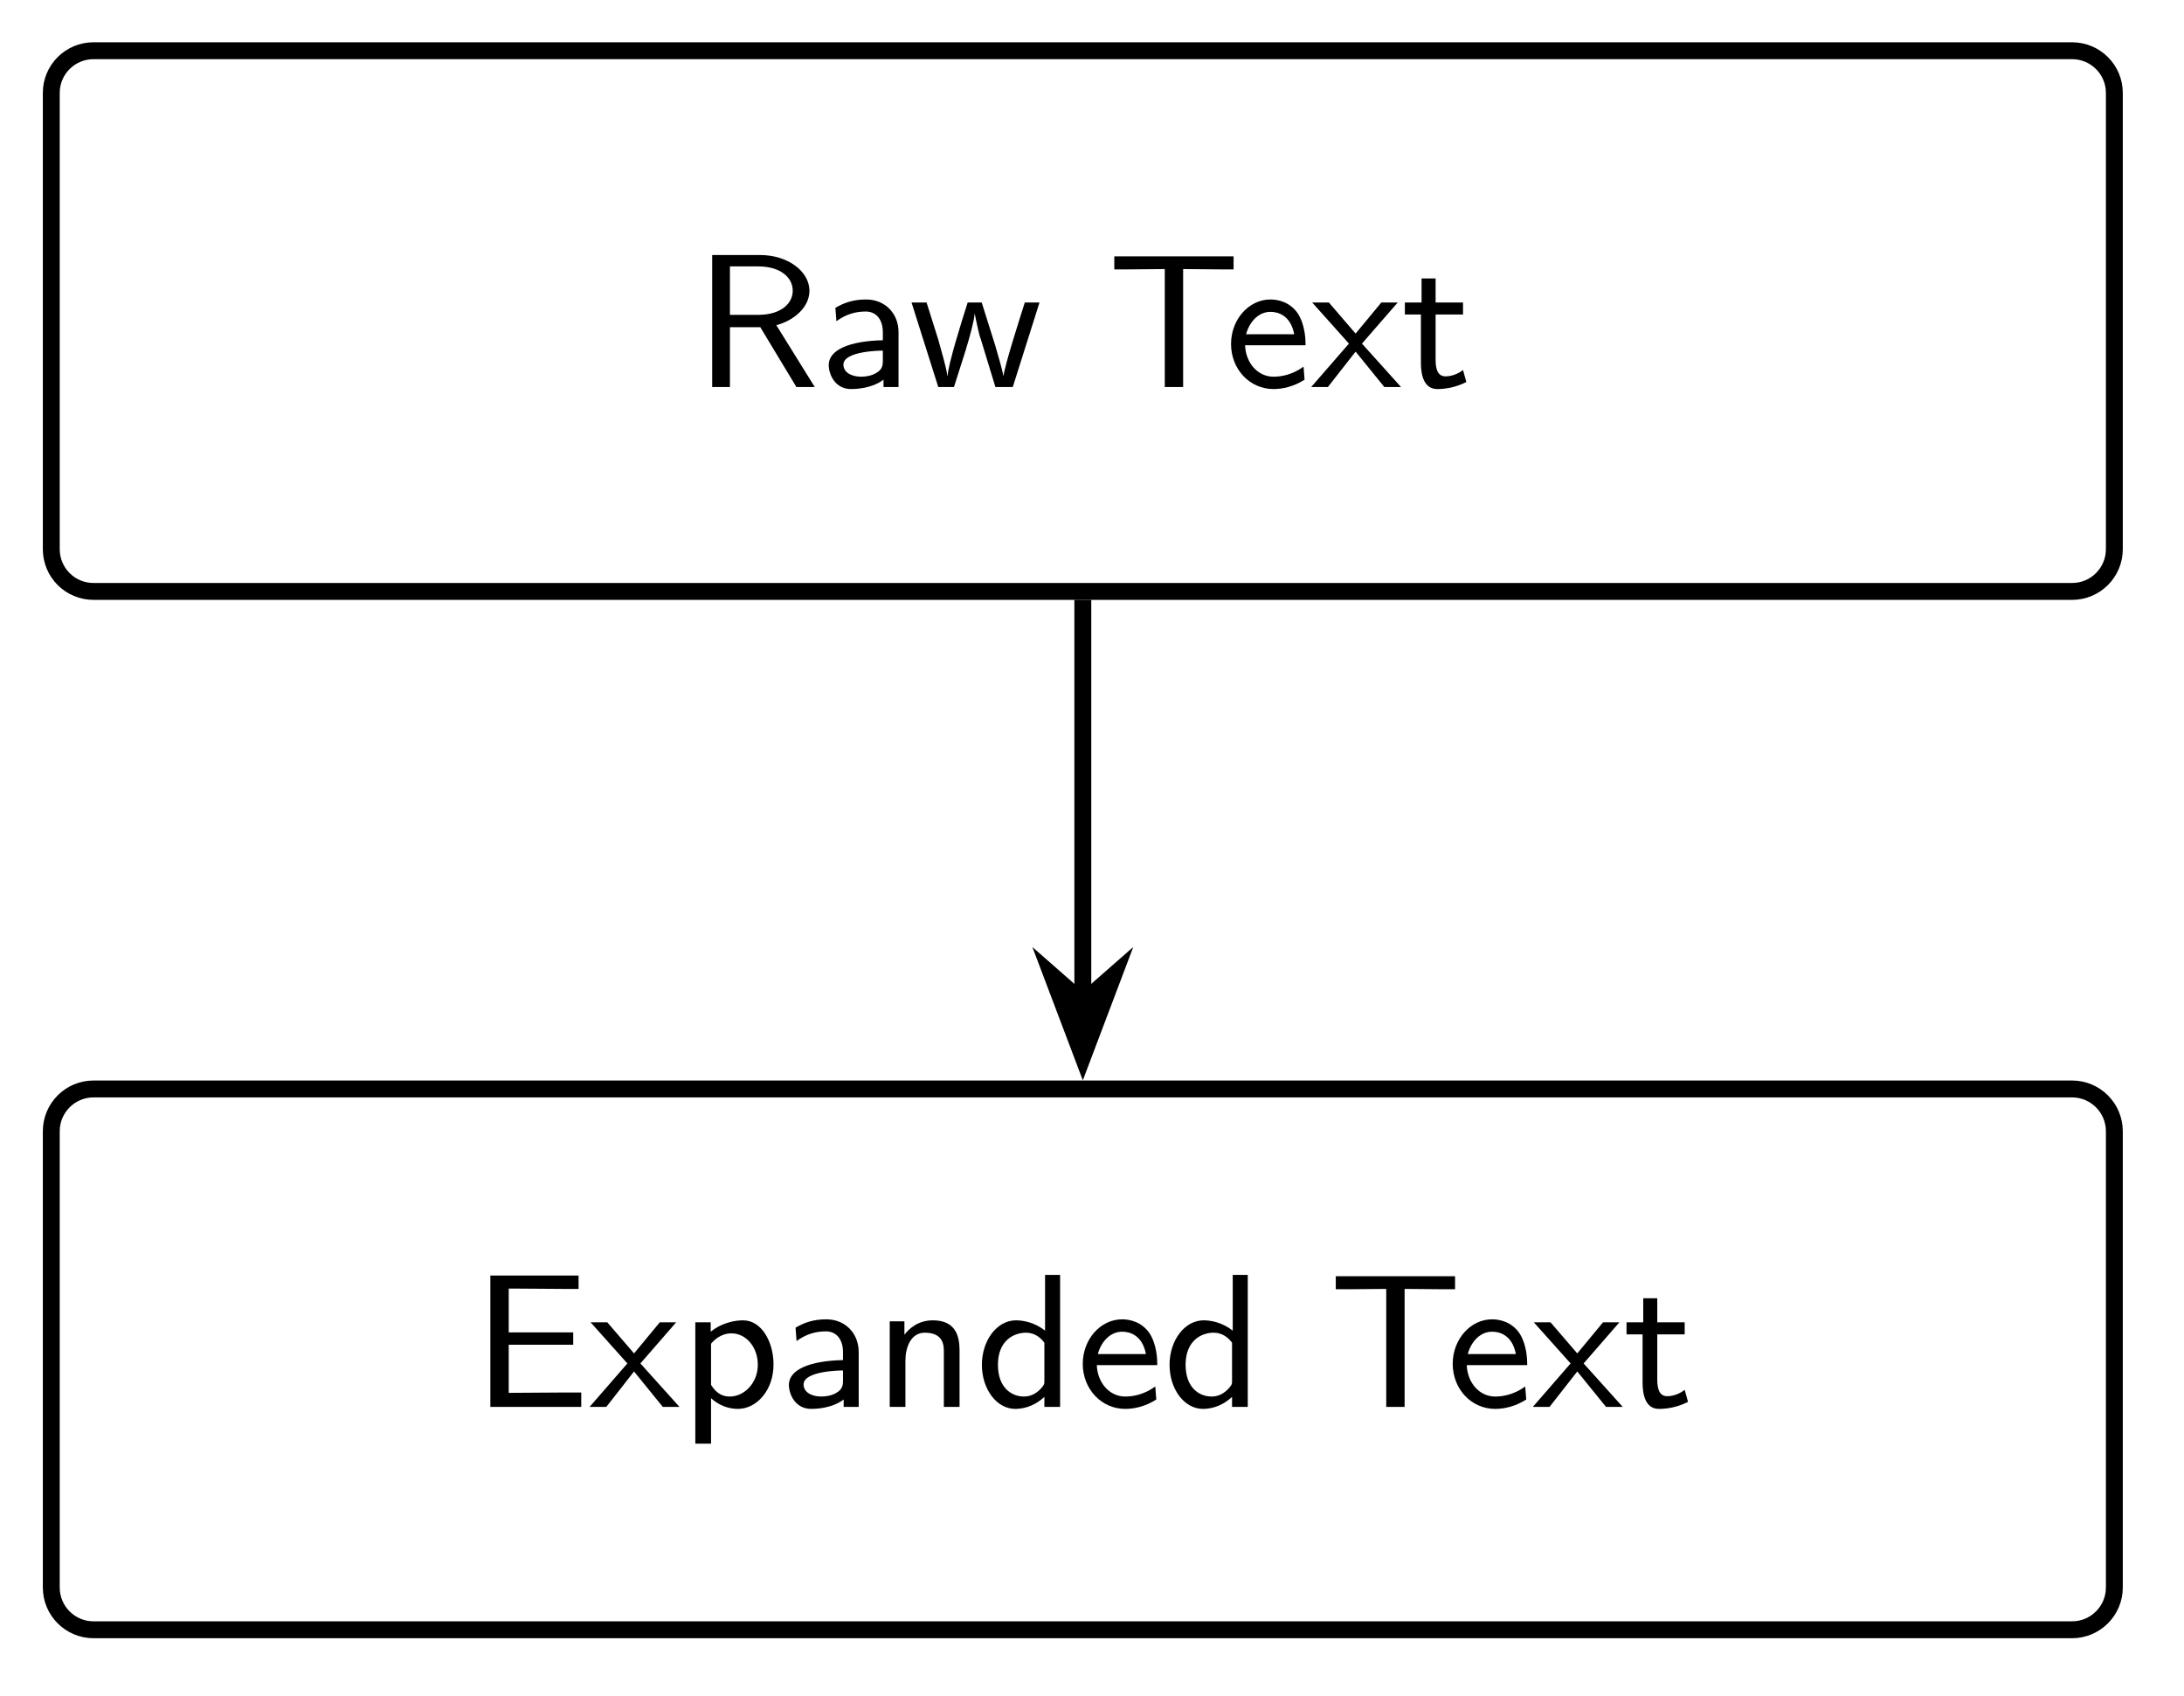
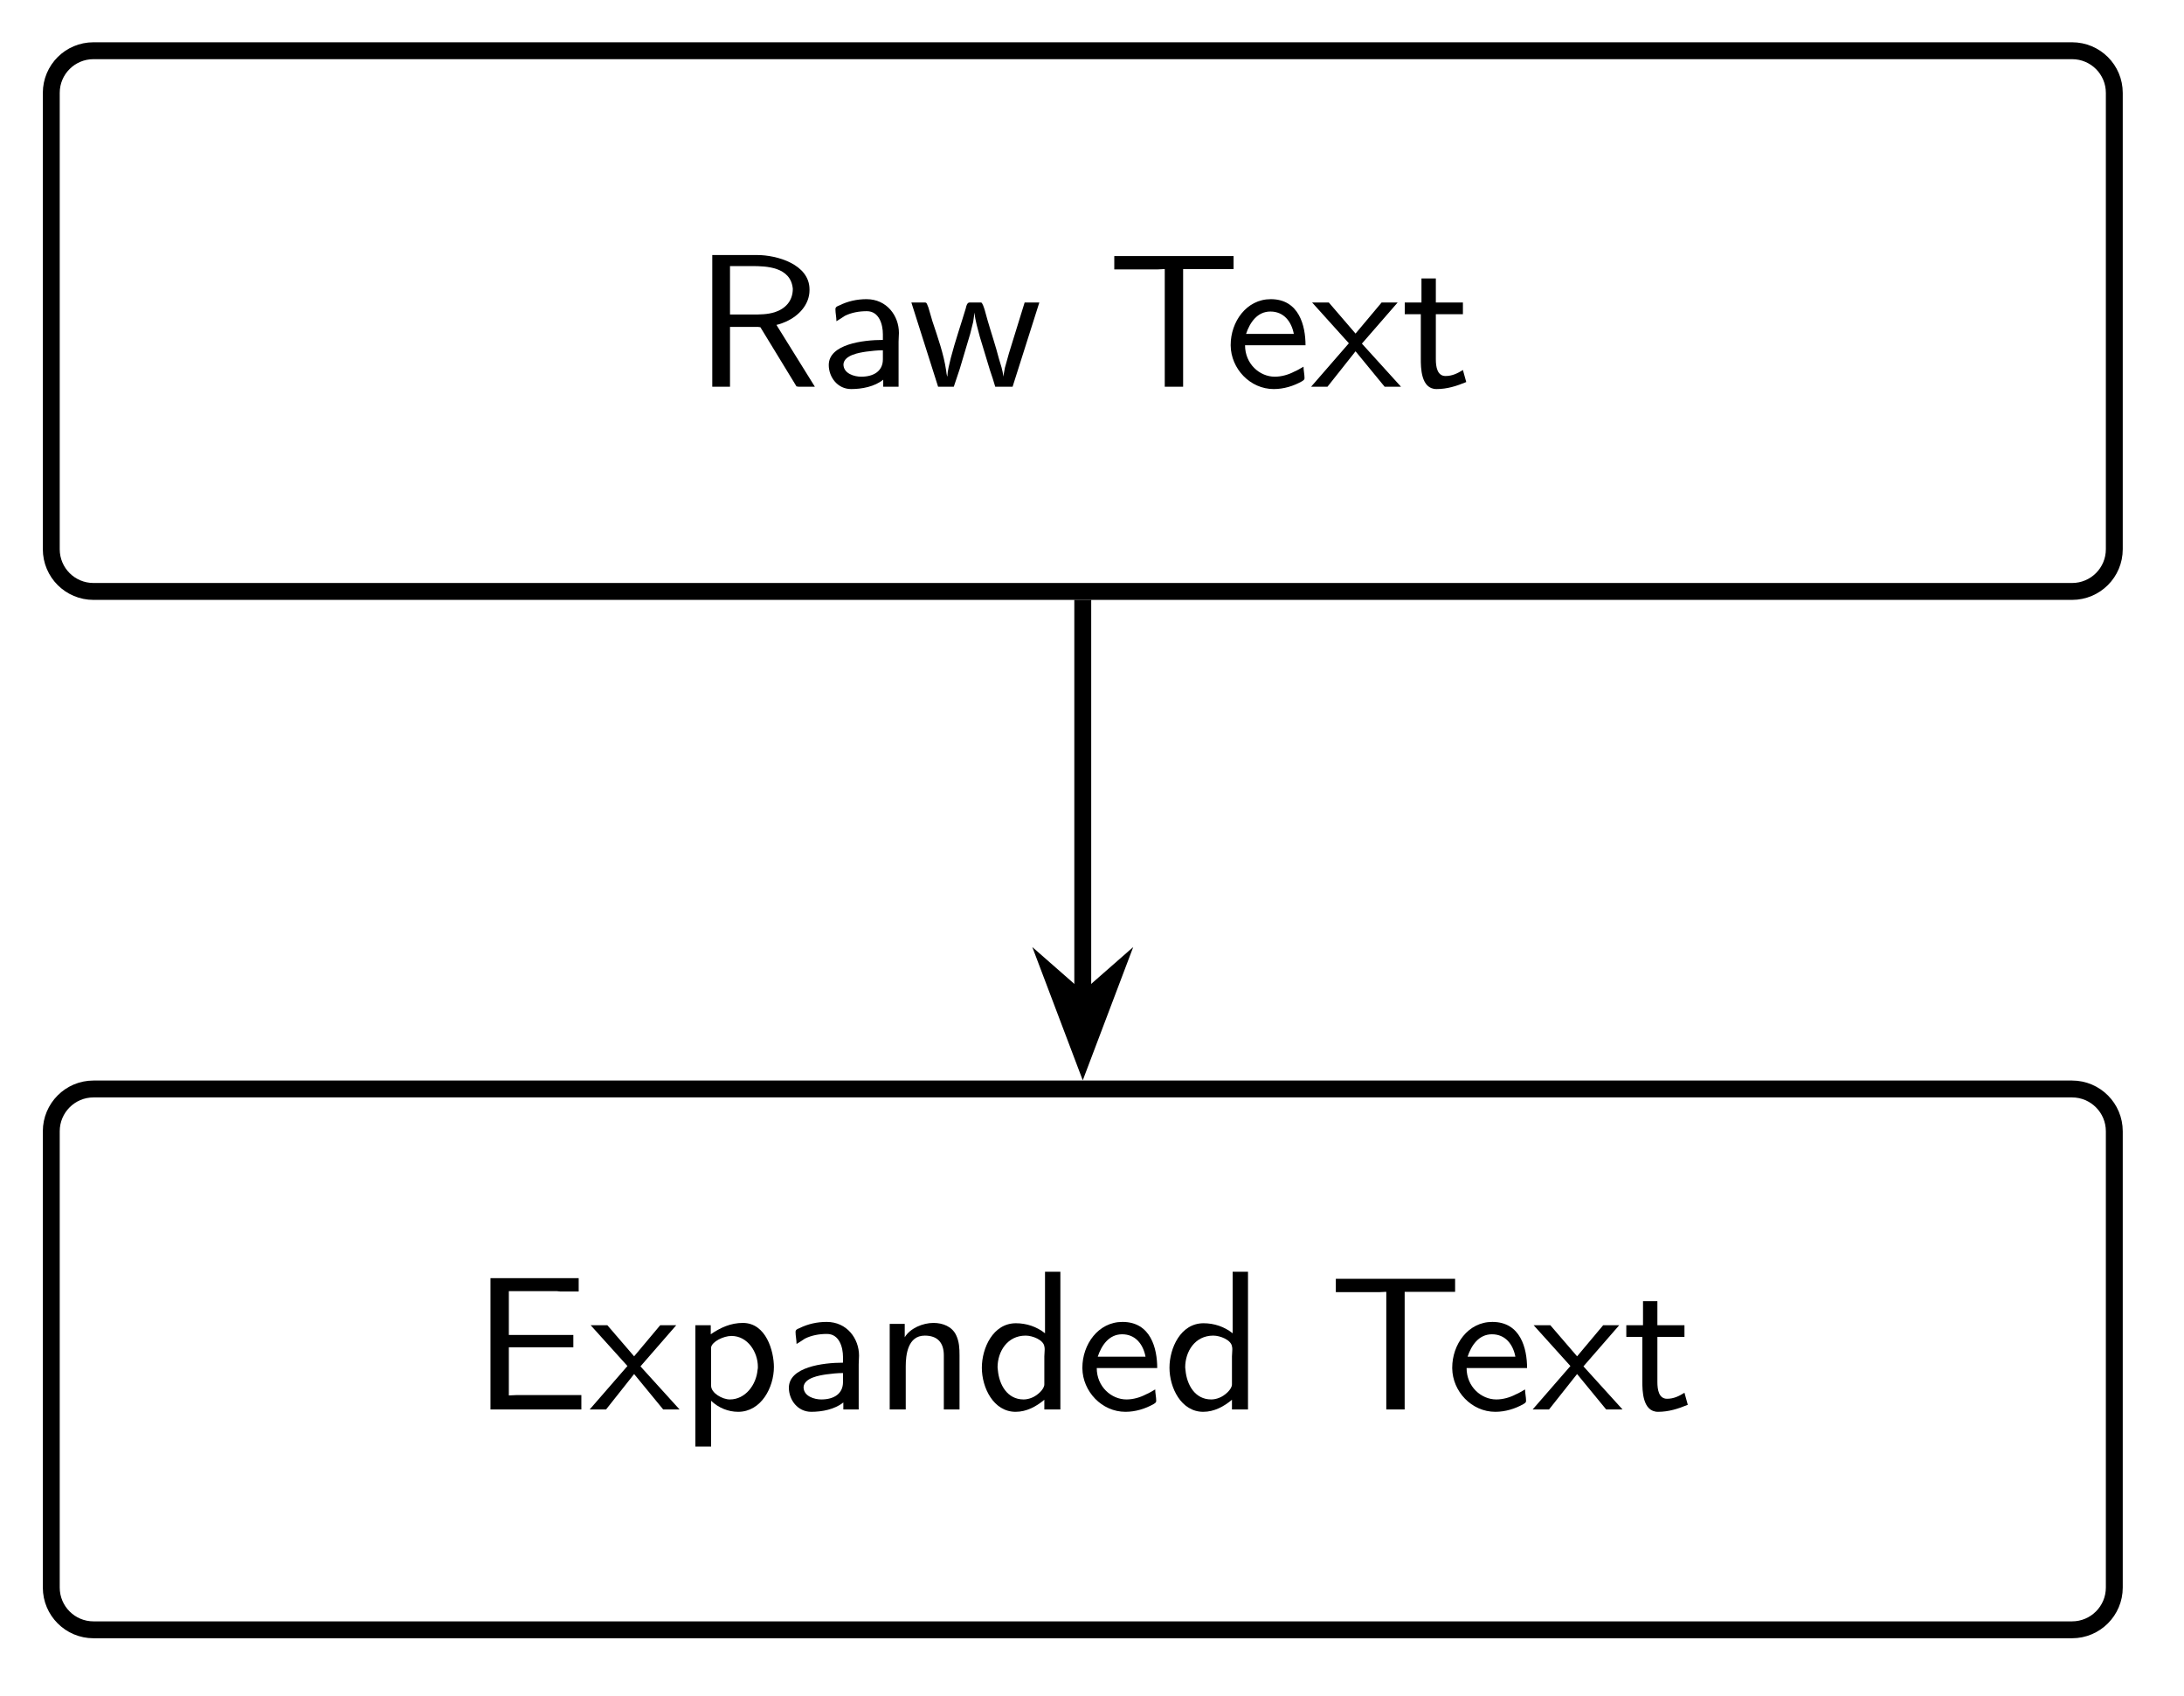
- <svg xmlns="http://www.w3.org/2000/svg" xmlns:xlink="http://www.w3.org/1999/xlink" width="102.132pt" height="79.28pt" viewBox="0 0 102.132 79.28">
+ <svg xmlns="http://www.w3.org/2000/svg" xmlns:xlink="http://www.w3.org/1999/xlink" width="102.13pt" height="79.28pt" viewBox="0 0 102.13 79.28">
  <defs>
    <g>
      <g id="glyph-0-0">
-         <path d="M 3.859 -2.891 C 4.766 -3.141 5.406 -3.781 5.406 -4.5 C 5.406 -5.422 4.375 -6.172 3.109 -6.172 L 0.859 -6.172 L 0.859 0 L 1.688 0 L 1.688 -2.797 L 3.109 -2.797 L 4.797 0 L 5.656 0 Z M 1.688 -3.375 L 1.688 -5.641 L 3 -5.641 C 4.031 -5.641 4.625 -5.141 4.625 -4.5 C 4.625 -3.922 4.094 -3.375 3 -3.375 Z M 1.688 -3.375 " />
+         <path d="M 0.859 -6.172 L 0.859 -0.016 L 1.688 -0.016 L 1.688 -2.812 L 3 -2.812 L 3.109 -2.797 L 4.797 -0.031 L 4.891 -0.016 L 5.656 -0.016 L 3.859 -2.906 C 4.016 -2.938 4.172 -3 4.312 -3.062 C 4.906 -3.328 5.406 -3.859 5.406 -4.531 L 5.406 -4.562 C 5.406 -5.75 3.859 -6.172 2.969 -6.172 Z M 1.688 -3.391 L 1.688 -5.656 L 2.719 -5.656 C 3.375 -5.656 4.531 -5.625 4.625 -4.594 C 4.625 -4.016 4.266 -3.656 3.781 -3.5 C 3.438 -3.391 3.078 -3.391 2.719 -3.391 Z M 1.688 -3.391 " />
      </g>
      <g id="glyph-0-1">
-         <path d="M 3.656 -2.562 C 3.656 -3.453 3.016 -4.094 2.141 -4.094 C 1.562 -4.094 1.125 -3.953 0.703 -3.703 L 0.75 -3.078 C 1.203 -3.406 1.641 -3.531 2.125 -3.531 C 2.625 -3.531 2.922 -3.141 2.922 -2.562 L 2.922 -2.188 C 1.391 -2.156 0.391 -1.75 0.391 -1.031 C 0.391 -0.609 0.672 0.094 1.438 0.094 C 1.625 0.094 2.391 0.078 2.953 -0.344 L 2.953 0 L 3.656 0 Z M 2.922 -1.25 C 2.922 -1.062 2.922 -0.828 2.609 -0.656 C 2.375 -0.516 2.094 -0.484 1.906 -0.484 C 1.453 -0.484 1.078 -0.688 1.078 -1.047 C 1.078 -1.688 2.812 -1.703 2.922 -1.703 Z M 2.922 -1.25 " />
+         <path d="M 0.75 -3.078 C 0.891 -3.156 1.016 -3.25 1.141 -3.328 C 1.453 -3.484 1.812 -3.547 2.172 -3.547 C 2.75 -3.547 2.922 -2.922 2.922 -2.469 L 2.922 -2.203 C 1.984 -2.203 0.391 -2 0.391 -1.031 C 0.391 -0.469 0.797 0.094 1.438 0.094 C 1.938 0.094 2.531 -0.016 2.938 -0.344 L 2.938 -0.016 L 3.656 -0.016 L 3.656 -2.125 C 3.656 -2.266 3.672 -2.391 3.672 -2.531 C 3.672 -3.328 3.109 -4.109 2.156 -4.109 C 1.719 -4.109 1.281 -4.016 0.875 -3.812 C 0.797 -3.781 0.703 -3.75 0.703 -3.641 C 0.703 -3.453 0.75 -3.266 0.75 -3.078 Z M 2.922 -1.719 L 2.922 -1.297 C 2.922 -0.75 2.5 -0.484 1.906 -0.484 C 1.594 -0.484 1.078 -0.625 1.078 -1.062 C 1.109 -1.5 1.828 -1.609 2.141 -1.656 C 2.391 -1.688 2.656 -1.719 2.922 -1.719 Z M 2.922 -1.719 " />
      </g>
      <g id="glyph-0-2">
-         <path d="M 6.109 -3.953 L 5.422 -3.953 C 5.219 -3.312 4.484 -1.031 4.422 -0.5 C 4.359 -0.875 4.172 -1.469 4.031 -1.969 L 3.406 -3.953 L 2.75 -3.953 C 2.469 -3.078 1.844 -1.078 1.812 -0.531 L 1.797 -0.531 C 1.766 -0.859 1.531 -1.656 1.375 -2.219 L 0.828 -3.953 L 0.125 -3.953 L 1.375 0 L 2.109 0 C 2.266 -0.484 2.594 -1.516 2.656 -1.719 C 2.844 -2.344 3.047 -3.062 3.078 -3.438 C 3.109 -3.266 3.188 -2.922 3.203 -2.844 C 3.297 -2.438 3.297 -2.422 3.375 -2.203 L 4.047 0 L 4.859 0 Z M 6.109 -3.953 " />
+         <path d="M 0.125 -3.953 L 1.375 -0.016 L 2.109 -0.016 L 2.391 -0.859 L 2.875 -2.484 L 3.016 -3.047 L 3.078 -3.484 C 3.109 -3.094 3.234 -2.719 3.328 -2.344 C 3.484 -1.828 3.641 -1.312 3.797 -0.797 C 3.891 -0.531 3.969 -0.281 4.047 -0.016 L 4.859 -0.016 L 6.109 -3.953 L 5.422 -3.953 L 4.688 -1.578 L 4.5 -0.906 L 4.422 -0.484 C 4.406 -0.766 4.297 -1.062 4.219 -1.328 C 4.062 -1.938 3.859 -2.531 3.688 -3.125 C 3.625 -3.328 3.5 -3.906 3.391 -3.953 C 3.375 -3.953 3.344 -3.953 3.312 -3.953 L 2.844 -3.953 C 2.734 -3.953 2.688 -3.781 2.672 -3.688 C 2.438 -2.906 2.172 -2.141 1.969 -1.359 C 1.906 -1.078 1.812 -0.781 1.812 -0.484 C 1.766 -0.578 1.766 -0.688 1.75 -0.781 C 1.641 -1.531 1.359 -2.328 1.109 -3.078 C 1.047 -3.297 0.984 -3.5 0.922 -3.719 L 0.859 -3.875 C 0.828 -3.953 0.797 -3.953 0.734 -3.953 Z M 0.125 -3.953 " />
      </g>
      <g id="glyph-0-3">
-         <path d="M 3.547 -5.516 C 4.156 -5.516 4.766 -5.5 5.375 -5.5 L 5.906 -5.5 L 5.906 -6.109 L 0.328 -6.109 L 0.328 -5.5 L 0.875 -5.5 C 1.469 -5.5 2.094 -5.516 2.688 -5.516 L 2.688 0 L 3.547 0 Z M 3.547 -5.516 " />
+         <path d="M 0.328 -6.125 L 0.328 -5.5 L 2.344 -5.5 L 2.688 -5.516 L 2.688 -0.016 L 3.547 -0.016 L 3.547 -5.516 L 5.906 -5.516 L 5.906 -6.125 Z M 0.328 -6.125 " />
      </g>
      <g id="glyph-0-4">
-         <path d="M 3.797 -1.953 C 3.797 -2.219 3.781 -2.891 3.438 -3.438 C 3.062 -3.984 2.5 -4.094 2.156 -4.094 C 1.125 -4.094 0.312 -3.141 0.312 -2.016 C 0.312 -0.828 1.188 0.094 2.297 0.094 C 2.719 0.094 3.234 -0.016 3.75 -0.344 L 3.703 -0.953 C 3.141 -0.547 2.609 -0.484 2.297 -0.484 C 1.562 -0.484 1 -1.125 0.969 -1.953 Z M 1.016 -2.469 C 1.172 -3.047 1.594 -3.516 2.156 -3.516 C 2.484 -3.516 3.094 -3.375 3.266 -2.469 Z M 1.016 -2.469 " />
+         <path d="M 3.703 -0.953 C 3.562 -0.875 3.422 -0.781 3.266 -0.719 C 3 -0.578 2.672 -0.484 2.359 -0.484 C 1.656 -0.484 0.969 -1.078 0.969 -1.953 L 3.797 -1.953 C 3.797 -2.859 3.5 -4.109 2.172 -4.109 C 1.031 -4.109 0.297 -3.047 0.297 -1.969 L 0.297 -1.938 C 0.312 -0.859 1.203 0.094 2.312 0.094 C 2.781 0.094 3.234 -0.047 3.625 -0.266 C 3.688 -0.312 3.75 -0.328 3.75 -0.422 C 3.75 -0.594 3.703 -0.781 3.703 -0.953 Z M 1.016 -2.484 C 1.188 -3 1.531 -3.531 2.156 -3.531 C 2.781 -3.531 3.141 -3.062 3.25 -2.484 Z M 1.016 -2.484 " />
      </g>
      <g id="glyph-0-5">
-         <path d="M 2.375 -2.031 L 4.047 -3.953 L 3.281 -3.953 L 2.078 -2.5 L 0.828 -3.953 L 0.047 -3.953 L 1.766 -2.031 L 0 0 L 0.781 0 L 2.078 -1.656 L 3.422 0 L 4.203 0 Z M 2.375 -2.031 " />
+         <path d="M 0.047 -3.953 L 1.766 -2.047 L 0 -0.016 L 0.766 -0.016 L 2.078 -1.672 L 3.438 -0.016 L 4.203 -0.016 L 2.375 -2.031 L 4.047 -3.953 L 3.297 -3.953 L 2.078 -2.5 L 0.828 -3.953 Z M 0.047 -3.953 " />
      </g>
      <g id="glyph-0-6">
-         <path d="M 1.609 -3.391 L 2.891 -3.391 L 2.891 -3.953 L 1.609 -3.953 L 1.609 -5.078 L 0.953 -5.078 L 0.953 -3.953 L 0.172 -3.953 L 0.172 -3.391 L 0.922 -3.391 L 0.922 -1.125 C 0.922 -0.594 1.047 0.094 1.688 0.094 C 2.078 0.094 2.547 0.016 3.047 -0.234 L 2.891 -0.797 C 2.656 -0.609 2.344 -0.5 2.078 -0.5 C 1.719 -0.5 1.609 -0.812 1.609 -1.281 Z M 1.609 -3.391 " />
+         <path d="M 0.953 -5.078 L 0.953 -3.953 L 0.172 -3.953 L 0.172 -3.406 L 0.922 -3.406 L 0.922 -1.828 C 0.922 -1.656 0.922 -1.484 0.922 -1.312 C 0.922 -0.922 0.922 0.094 1.656 0.094 C 2.156 0.094 2.594 -0.047 3.047 -0.234 L 2.891 -0.797 C 2.641 -0.641 2.391 -0.516 2.078 -0.516 C 1.688 -0.516 1.625 -0.953 1.625 -1.297 L 1.625 -3.406 L 2.891 -3.406 L 2.891 -3.953 L 1.625 -3.953 L 1.625 -5.078 Z M 0.953 -5.078 " />
      </g>
      <g id="glyph-0-7">
-         <path d="M 4.719 -2.906 L 4.719 -3.484 L 1.703 -3.484 L 1.703 -5.531 L 2.031 -5.531 C 2.75 -5.531 3.484 -5.516 4.203 -5.516 L 4.969 -5.516 L 4.969 -6.141 L 0.844 -6.141 L 0.844 0 L 5.094 0 L 5.094 -0.672 L 4.203 -0.672 C 3.375 -0.672 2.531 -0.656 1.703 -0.656 L 1.703 -2.906 Z M 4.719 -2.906 " />
+         <path d="M 0.844 -6.156 L 0.844 -0.016 L 5.094 -0.016 L 5.094 -0.688 L 2.047 -0.688 L 1.703 -0.672 L 1.703 -2.922 L 4.719 -2.922 L 4.719 -3.5 L 1.703 -3.5 L 1.703 -5.547 L 3.953 -5.547 L 4.109 -5.531 L 4.969 -5.531 L 4.969 -6.156 Z M 0.844 -6.156 " />
      </g>
      <g id="glyph-0-8">
-         <path d="M 1.469 -0.406 C 1.812 -0.094 2.25 0.094 2.719 0.094 C 3.609 0.094 4.391 -0.781 4.391 -1.984 C 4.391 -3.047 3.828 -4.047 2.969 -4.047 C 2.719 -4.047 2.062 -4 1.453 -3.516 L 1.453 -3.953 L 0.734 -3.953 L 0.734 1.719 L 1.469 1.719 Z M 1.469 -2.953 C 1.594 -3.109 1.922 -3.438 2.422 -3.438 C 3.094 -3.438 3.656 -2.812 3.656 -1.969 C 3.656 -1.125 3.031 -0.484 2.344 -0.484 C 2.047 -0.484 1.734 -0.594 1.469 -1.031 Z M 1.469 -2.953 " />
+         <path d="M 1.453 -3.531 L 1.453 -3.953 L 0.734 -3.953 L 0.734 1.719 L 1.469 1.719 L 1.469 -0.422 C 1.812 -0.094 2.266 0.094 2.734 0.094 C 3.812 0.094 4.406 -1.047 4.406 -2 C 4.406 -2.734 4.047 -4.062 2.953 -4.062 C 2.391 -4.062 1.906 -3.844 1.453 -3.531 Z M 3.641 -1.859 C 3.578 -1.172 3.078 -0.484 2.344 -0.484 C 2 -0.484 1.469 -0.781 1.469 -1.125 L 1.469 -2.922 C 1.516 -3.188 2.047 -3.453 2.422 -3.453 C 3.188 -3.453 3.656 -2.688 3.656 -2.016 C 3.656 -1.969 3.656 -1.906 3.641 -1.859 Z M 3.641 -1.859 " />
      </g>
      <g id="glyph-0-9">
-         <path d="M 3.984 -2.641 C 3.984 -3.297 3.812 -4.047 2.734 -4.047 C 2.031 -4.047 1.609 -3.641 1.406 -3.375 L 1.406 -4 L 0.719 -4 L 0.719 0 L 1.453 0 L 1.453 -2.172 C 1.453 -2.75 1.688 -3.469 2.359 -3.469 C 3.25 -3.469 3.25 -2.844 3.25 -2.578 L 3.25 0 L 3.984 0 Z M 3.984 -2.641 " />
+         <path d="M 1.422 -3.391 L 1.422 -4.016 L 0.719 -4.016 L 0.719 -0.016 L 1.469 -0.016 L 1.469 -2.031 C 1.469 -2.562 1.562 -3.469 2.359 -3.469 C 2.953 -3.469 3.25 -3.141 3.25 -2.547 C 3.25 -2.438 3.25 -2.328 3.25 -2.219 L 3.25 -0.016 L 3.984 -0.016 L 3.984 -2.547 C 3.984 -2.875 3.969 -3.188 3.828 -3.484 C 3.641 -3.891 3.203 -4.062 2.766 -4.062 C 2.266 -4.062 1.672 -3.812 1.422 -3.391 Z M 1.422 -3.391 " />
      </g>
      <g id="glyph-0-10">
-         <path d="M 3.969 -6.172 L 3.266 -6.172 L 3.266 -3.562 C 2.766 -3.969 2.203 -4.047 1.906 -4.047 C 1.016 -4.047 0.312 -3.109 0.312 -1.969 C 0.312 -0.828 1 0.094 1.875 0.094 C 2.141 0.094 2.703 0.031 3.234 -0.469 L 3.234 0 L 3.969 0 Z M 3.234 -1.25 C 3.234 -1.078 3.234 -1.062 3.141 -0.938 C 2.891 -0.625 2.594 -0.484 2.281 -0.484 C 1.703 -0.484 1.062 -0.891 1.062 -1.969 C 1.062 -3.109 1.812 -3.469 2.375 -3.469 C 2.781 -3.469 3.062 -3.234 3.234 -3 Z M 3.234 -1.25 " />
+         <path d="M 3.266 -6.453 L 3.266 -3.578 C 2.875 -3.891 2.391 -4.047 1.906 -4.047 C 0.828 -4.047 0.312 -2.875 0.312 -1.969 C 0.312 -1.031 0.859 0.094 1.891 0.094 C 2.406 0.094 2.859 -0.156 3.234 -0.469 L 3.234 -0.016 L 3.984 -0.016 L 3.984 -6.453 Z M 1.062 -1.844 C 1.062 -1.891 1.047 -1.938 1.047 -1.984 C 1.047 -2.719 1.5 -3.469 2.359 -3.469 C 2.688 -3.469 3.188 -3.266 3.234 -2.969 C 3.25 -2.922 3.25 -2.859 3.25 -2.812 C 3.25 -2.703 3.234 -2.594 3.234 -2.5 L 3.234 -1.188 C 3.234 -0.953 2.891 -0.656 2.641 -0.562 C 2.531 -0.516 2.391 -0.484 2.266 -0.484 C 1.5 -0.484 1.125 -1.172 1.062 -1.844 Z M 1.062 -1.844 " />
      </g>
    </g>
    <clipPath id="clip-0">
-       <path clip-rule="nonzero" d="M 0.031 0 L 101.242 0 L 101.242 39 L 0.031 39 Z M 0.031 0 " />
+       <path clip-rule="nonzero" d="M 0.027 0 L 101.238 0 L 101.238 39 L 0.027 39 Z M 0.027 0 " />
    </clipPath>
    <clipPath id="clip-1">
-       <path clip-rule="nonzero" d="M 0.031 39 L 101.242 39 L 101.242 78.566 L 0.031 78.566 Z M 0.031 39 " />
+       <path clip-rule="nonzero" d="M 0.027 39 L 101.238 39 L 101.238 78.566 L 0.027 78.566 Z M 0.027 39 " />
    </clipPath>
  </defs>
  <g clip-path="url(#clip-0)">
-     <path fill="none" stroke-width="0.797" stroke-linecap="butt" stroke-linejoin="miter" stroke="rgb(0%, 0%, 0%)" stroke-opacity="1" stroke-miterlimit="10" d="M 46.683 12.754 L -46.681 12.754 C -47.785 12.754 -48.676 11.864 -48.676 10.764 L -48.676 -10.762 C -48.676 -11.866 -47.785 -12.756 -46.681 -12.756 L 46.683 -12.756 C 47.782 -12.756 48.677 -11.866 48.677 -10.762 L 48.677 10.764 C 48.677 11.864 47.782 12.754 46.683 12.754 Z M 46.683 12.754 " transform="matrix(0.991, 0, 0, -0.991, 50.63591, 15.01068)" />
+     <path fill="none" stroke-width="0.797" stroke-linecap="butt" stroke-linejoin="miter" stroke="rgb(0%, 0%, 0%)" stroke-opacity="1" stroke-miterlimit="10" d="M 46.681 12.754 L -46.683 12.754 C -47.783 12.754 -48.674 11.864 -48.674 10.764 L -48.674 -10.762 C -48.674 -11.866 -47.783 -12.756 -46.683 -12.756 L 46.681 -12.756 C 47.784 -12.756 48.675 -11.866 48.675 -10.762 L 48.675 10.764 C 48.675 11.864 47.784 12.754 46.681 12.754 Z M 46.681 12.754 " transform="matrix(0.991, 0, 0, -0.991, 50.63392, 15.01068)" />
  </g>
  <g fill="rgb(0%, 0%, 0%)" fill-opacity="1">
-     <use xlink:href="#glyph-0-0" x="32.446" y="18.096" />
-     <use xlink:href="#glyph-0-1" x="38.363" y="18.096" />
+     <use xlink:href="#glyph-0-0" x="32.449" y="18.096" />
+     <use xlink:href="#glyph-0-1" x="38.364" y="18.096" />
  </g>
  <g fill="rgb(0%, 0%, 0%)" fill-opacity="1">
-     <use xlink:href="#glyph-0-2" x="42.502" y="18.096" />
+     <use xlink:href="#glyph-0-2" x="42.493" y="18.096" />
  </g>
  <g fill="rgb(0%, 0%, 0%)" fill-opacity="1">
-     <use xlink:href="#glyph-0-3" x="51.781" y="18.096" />
+     <use xlink:href="#glyph-0-3" x="51.779" y="18.096" />
  </g>
  <g fill="rgb(0%, 0%, 0%)" fill-opacity="1">
-     <use xlink:href="#glyph-0-4" x="57.256" y="18.096" />
-     <use xlink:href="#glyph-0-5" x="61.315" y="18.096" />
-     <use xlink:href="#glyph-0-6" x="65.525" y="18.096" />
+     <use xlink:href="#glyph-0-4" x="57.253" y="18.096" />
+     <use xlink:href="#glyph-0-5" x="61.311" y="18.096" />
+     <use xlink:href="#glyph-0-6" x="65.519" y="18.096" />
  </g>
  <g clip-path="url(#clip-1)">
-     <path fill="none" stroke-width="0.797" stroke-linecap="butt" stroke-linejoin="miter" stroke="rgb(0%, 0%, 0%)" stroke-opacity="1" stroke-miterlimit="10" d="M 46.683 -36.229 L -46.681 -36.229 C -47.785 -36.229 -48.676 -37.124 -48.676 -38.224 L -48.676 -59.75 C -48.676 -60.849 -47.785 -61.744 -46.681 -61.744 L 46.683 -61.744 C 47.782 -61.744 48.677 -60.849 48.677 -59.75 L 48.677 -38.224 C 48.677 -37.124 47.782 -36.229 46.683 -36.229 Z M 46.683 -36.229 " transform="matrix(0.991, 0, 0, -0.991, 50.63591, 15.01068)" />
+     <path fill="none" stroke-width="0.797" stroke-linecap="butt" stroke-linejoin="miter" stroke="rgb(0%, 0%, 0%)" stroke-opacity="1" stroke-miterlimit="10" d="M 46.681 -36.229 L -46.683 -36.229 C -47.783 -36.229 -48.674 -37.124 -48.674 -38.224 L -48.674 -59.75 C -48.674 -60.849 -47.783 -61.744 -46.683 -61.744 L 46.681 -61.744 C 47.784 -61.744 48.675 -60.849 48.675 -59.75 L 48.675 -38.224 C 48.675 -37.124 47.784 -36.229 46.681 -36.229 Z M 46.681 -36.229 " transform="matrix(0.991, 0, 0, -0.991, 50.63392, 15.01068)" />
  </g>
  <g fill="rgb(0%, 0%, 0%)" fill-opacity="1">
-     <use xlink:href="#glyph-0-7" x="22.087" y="65.778" />
-     <use xlink:href="#glyph-0-5" x="27.572" y="65.778" />
-     <use xlink:href="#glyph-0-8" x="31.782" y="65.778" />
-     <use xlink:href="#glyph-0-1" x="36.5" y="65.778" />
-     <use xlink:href="#glyph-0-9" x="40.888" y="65.778" />
-     <use xlink:href="#glyph-0-10" x="45.605" y="65.778" />
-     <use xlink:href="#glyph-0-4" x="50.322" y="65.778" />
-     <use xlink:href="#glyph-0-10" x="54.381" y="65.778" />
+     <use xlink:href="#glyph-0-7" x="22.092" y="65.913" />
+     <use xlink:href="#glyph-0-5" x="27.575" y="65.913" />
+     <use xlink:href="#glyph-0-8" x="31.784" y="65.913" />
+     <use xlink:href="#glyph-0-1" x="36.499" y="65.913" />
+     <use xlink:href="#glyph-0-9" x="40.886" y="65.913" />
+     <use xlink:href="#glyph-0-10" x="45.602" y="65.913" />
+     <use xlink:href="#glyph-0-4" x="50.318" y="65.913" />
+     <use xlink:href="#glyph-0-10" x="54.376" y="65.913" />
  </g>
  <g fill="rgb(0%, 0%, 0%)" fill-opacity="1">
-     <use xlink:href="#glyph-0-3" x="62.138" y="65.778" />
+     <use xlink:href="#glyph-0-3" x="62.139" y="65.913" />
  </g>
  <g fill="rgb(0%, 0%, 0%)" fill-opacity="1">
-     <use xlink:href="#glyph-0-4" x="67.622" y="65.778" />
-     <use xlink:href="#glyph-0-5" x="71.681" y="65.778" />
-     <use xlink:href="#glyph-0-6" x="75.891" y="65.778" />
+     <use xlink:href="#glyph-0-4" x="67.613" y="65.913" />
+     <use xlink:href="#glyph-0-5" x="71.671" y="65.913" />
+     <use xlink:href="#glyph-0-6" x="75.879" y="65.913" />
  </g>
-   <path fill="none" stroke-width="0.797" stroke-linecap="butt" stroke-linejoin="miter" stroke="rgb(0%, 0%, 0%)" stroke-opacity="1" stroke-miterlimit="10" d="M 0.001 -13.155 L 0.001 -31.949 " transform="matrix(0.991, 0, 0, -0.991, 50.63591, 15.01068)" />
-   <path fill-rule="nonzero" fill="rgb(0%, 0%, 0%)" fill-opacity="1" stroke-width="0.797" stroke-linecap="butt" stroke-linejoin="miter" stroke="rgb(0%, 0%, 0%)" stroke-opacity="1" stroke-miterlimit="10" d="M 5.1 0.001 L 1.289 1.443 L 2.554 0.001 L 1.289 -1.442 Z M 5.1 0.001 " transform="matrix(0, 0.991, 0.991, 0, 50.63591, 44.34004)" />
+   <path fill="none" stroke-width="0.797" stroke-linecap="butt" stroke-linejoin="miter" stroke="rgb(0%, 0%, 0%)" stroke-opacity="1" stroke-miterlimit="10" d="M -0.001 -13.155 L -0.001 -31.949 " transform="matrix(0.991, 0, 0, -0.991, 50.63392, 15.01068)" />
+   <path fill-rule="nonzero" fill="rgb(0%, 0%, 0%)" fill-opacity="1" stroke-width="0.797" stroke-linecap="butt" stroke-linejoin="miter" stroke="rgb(0%, 0%, 0%)" stroke-opacity="1" stroke-miterlimit="10" d="M 5.1 -0.001 L 1.289 1.442 L 2.554 -0.001 L 1.289 -1.444 Z M 5.1 -0.001 " transform="matrix(0, 0.991, 0.991, 0, 50.63392, 44.34004)" />
</svg>
